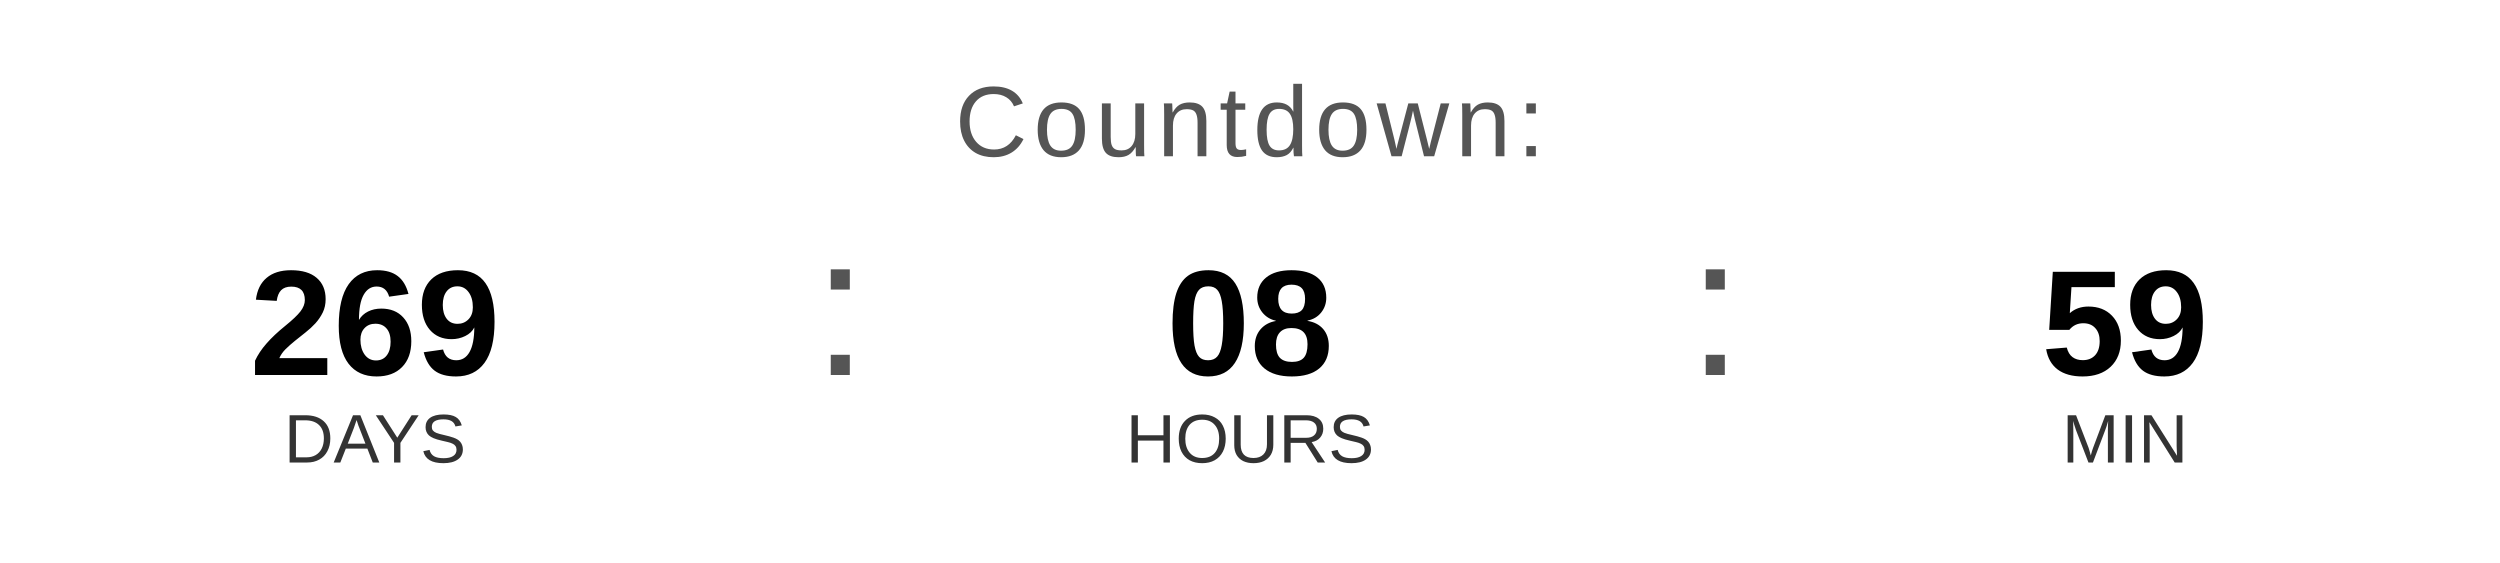
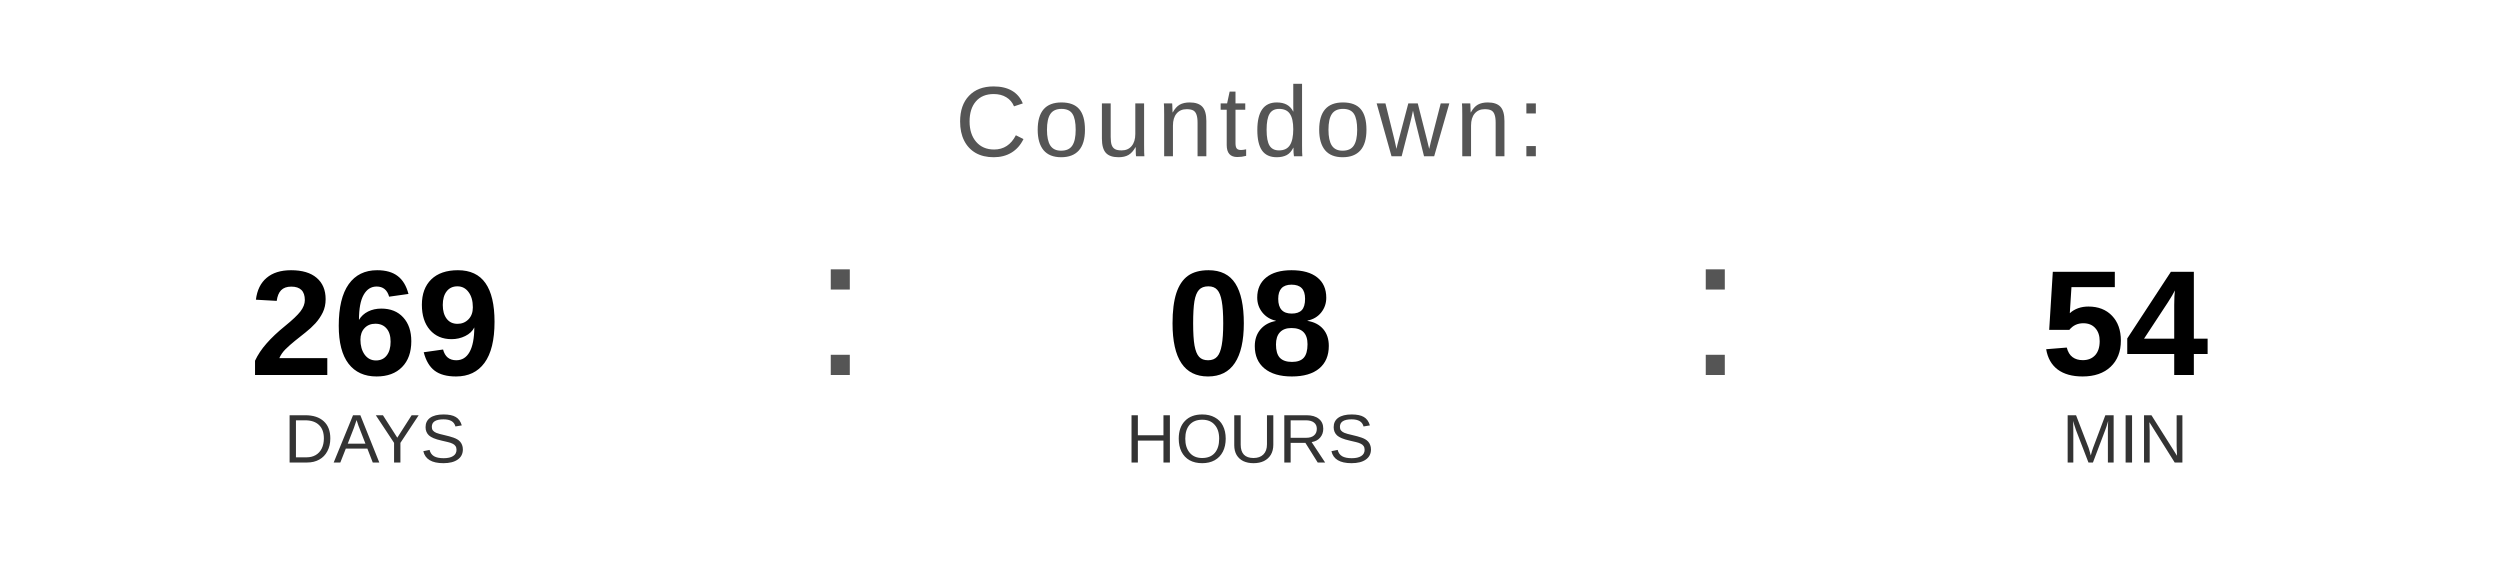
<svg xmlns="http://www.w3.org/2000/svg" width="400" height="90" viewBox="0 0 400 90">
  <text x="200" y="25" font-family="Arial, Helvetica, sans-serif" font-size="16" fill="#555555" text-anchor="middle" letter-spacing="1">
    Countdown:
  </text>
  <text x="60" y="60" font-family="Arial, Helvetica, sans-serif" font-size="24" font-weight="bold" fill="#000000" text-anchor="middle">269</text>
  <text x="60" y="74" font-family="Arial, Helvetica, sans-serif" font-size="11" fill="#333333" text-anchor="middle">DAYS</text>
  <text x="130" y="60" font-family="Arial, sans-serif" font-size="32" fill="#555555">:</text>
  <text x="200" y="60" font-family="Arial, Helvetica, sans-serif" font-size="24" font-weight="bold" fill="#000000" text-anchor="middle">08</text>
  <text x="200" y="74" font-family="Arial, Helvetica, sans-serif" font-size="11" fill="#333333" text-anchor="middle">HOURS</text>
  <text x="270" y="60" font-family="Arial, sans-serif" font-size="32" fill="#555555">:</text>
-   <text x="340" y="60" font-family="Arial, Helvetica, sans-serif" font-size="24" font-weight="bold" fill="#000000" text-anchor="middle">59</text>
+   <text x="340" y="60" font-family="Arial, Helvetica, sans-serif" font-size="24" font-weight="bold" fill="#000000" text-anchor="middle">54</text>
  <text x="340" y="74" font-family="Arial, Helvetica, sans-serif" font-size="11" fill="#333333" text-anchor="middle">MIN</text>
</svg>
